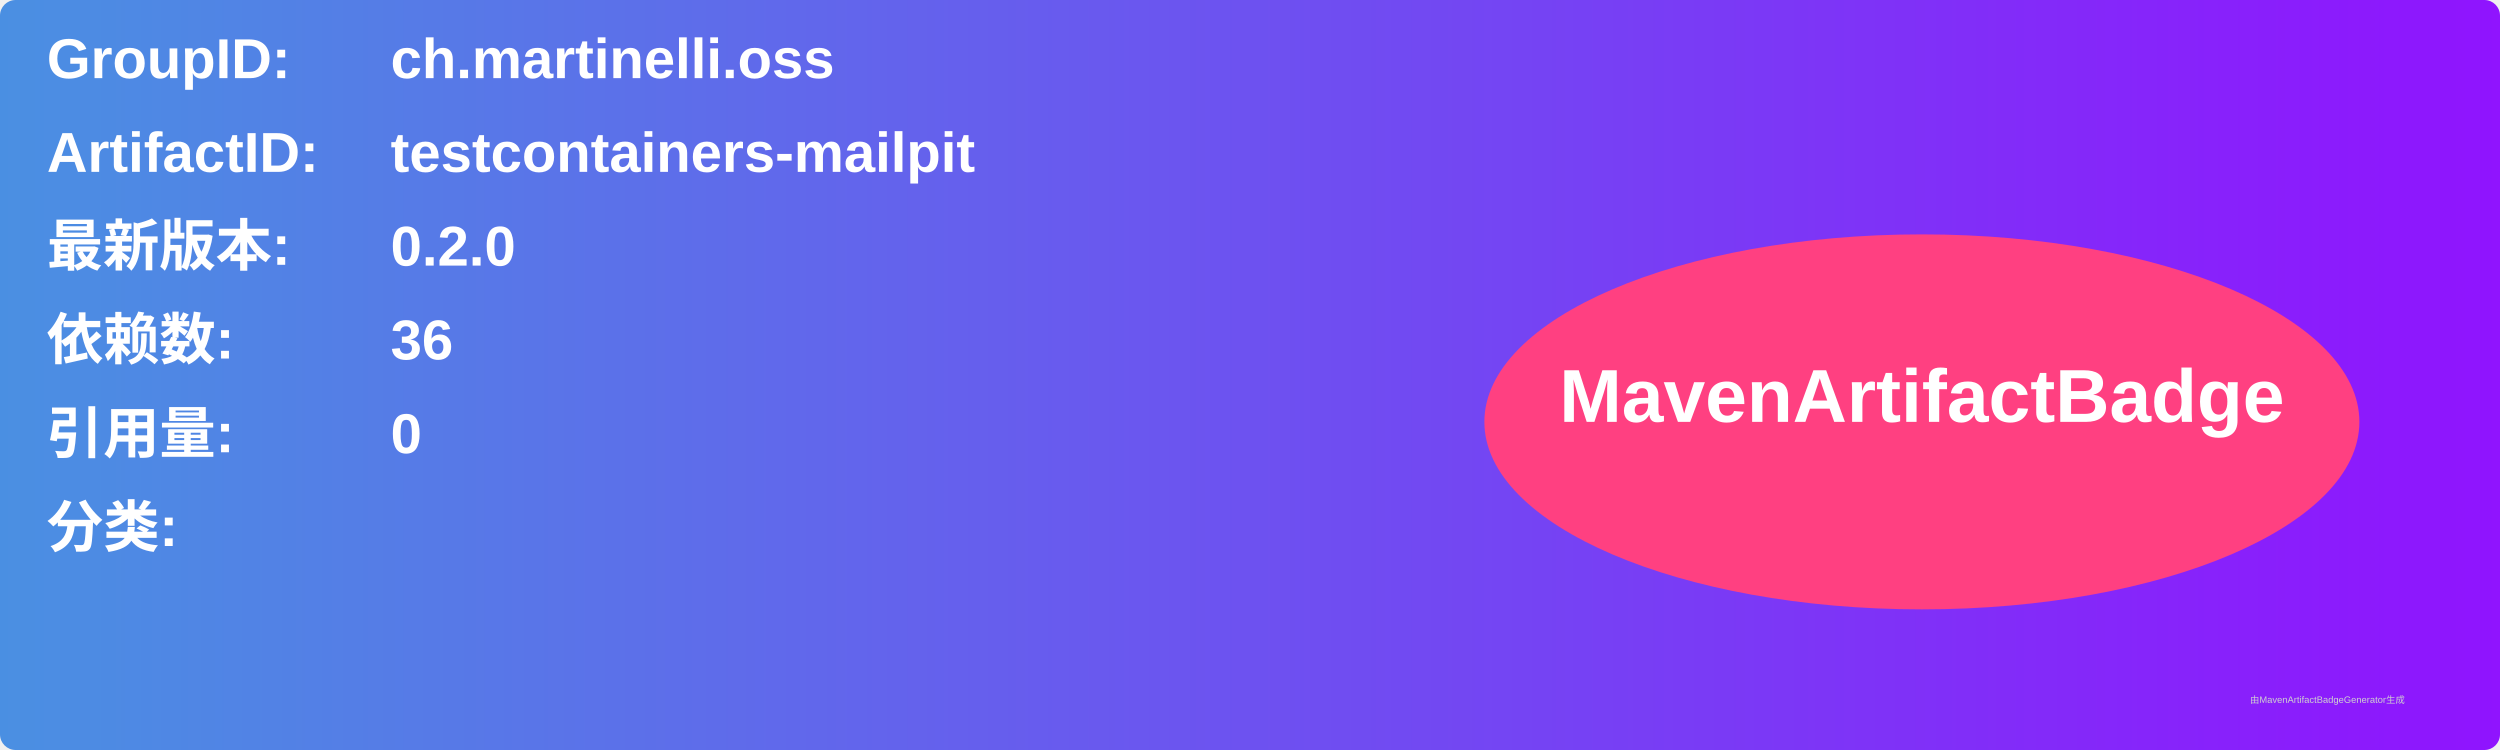
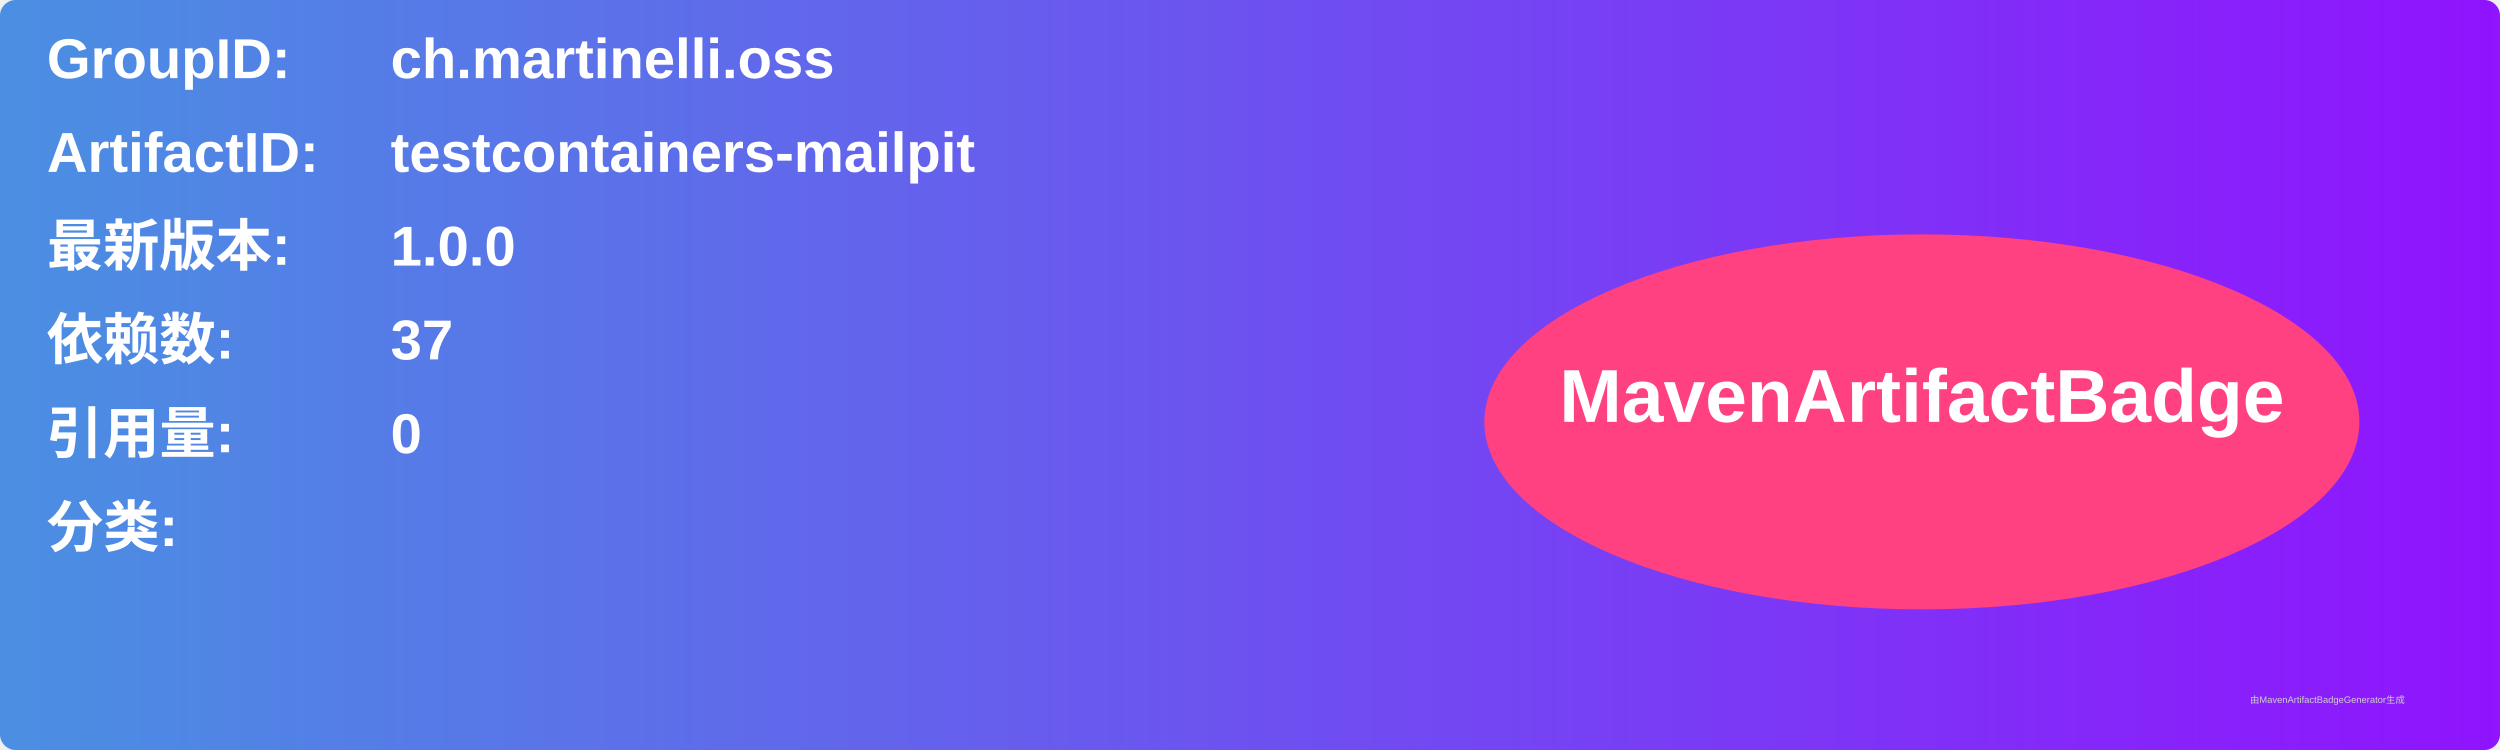
<svg xmlns="http://www.w3.org/2000/svg" width="800" height="240" viewBox="0 0 800 240">
  <linearGradient id="grad" x1="0%" y1="0%" x2="100%" y2="0%">
    <stop offset="0%" stop-color="#4a90e2" />
    <stop offset="100%" stop-color="#9013fe" />
  </linearGradient>
  <rect width="100%" height="100%" rx="5" ry="5" fill="url(#grad)" />
  <g transform="translate(15, 15)">
    <text x="0" y="10" font-family="Arial" font-size="18" fill="white" font-weight="bold" width="260">GroupID:</text>
    <text x="110" y="10" font-family="Arial" font-size="18" fill="white" font-weight="bold" width="460">ch.martinelli.oss</text>
    <text x="0" y="40" font-family="Arial" font-size="18" fill="white" font-weight="bold" width="260">ArtifactID:</text>
    <text x="110" y="40" font-family="Arial" font-size="18" fill="white" font-weight="bold" width="460">testcontainers-mailpit</text>
    <text x="0" y="70" font-family="Arial" font-size="18" fill="white" font-weight="bold">最新版本:</text>
    <text x="110" y="70" font-family="Arial" font-size="18" fill="white" font-weight="bold">
-       <tspan font-weight="bold">0.2.0</tspan>
+       <tspan font-weight="bold">1.0.0</tspan>
    </text>
    <text x="0" y="100" font-family="Arial" font-size="18" fill="white" font-weight="bold">依赖数: </text>
    <text x="110" y="100" font-family="Arial" font-size="18" fill="white">
-       <tspan font-weight="bold">36</tspan>
+       <tspan font-weight="bold">37</tspan>
    </text>
    <text x="0" y="130" font-family="Arial" font-size="18" fill="white" font-weight="bold">引用量: </text>
    <text x="110" y="130" font-family="Arial" font-size="18" fill="white">
      <tspan font-weight="bold">0</tspan>
    </text>
    <text x="0" y="160" font-family="Arial" font-size="18" fill="white" font-weight="bold">分类:</text>
    <text x="10" y="190" font-family="Arial" font-size="10" fill="white">
      <tspan font-weight="bold" />
    </text>
    <ellipse cx="600" cy="120" rx="140" ry="60" fill="#ff4081" />
    <text x="600" y="120" text-anchor="middle" font-family="Arial" font-size="24" fill="white" font-weight="bold">MavenArtifactBadge</text>
  </g>
  <text x="720" y="225" font-family="Arial" font-size="3" fill="#d0d0d0">由MavenArtifactBadgeGenerator生成</text>
</svg>
